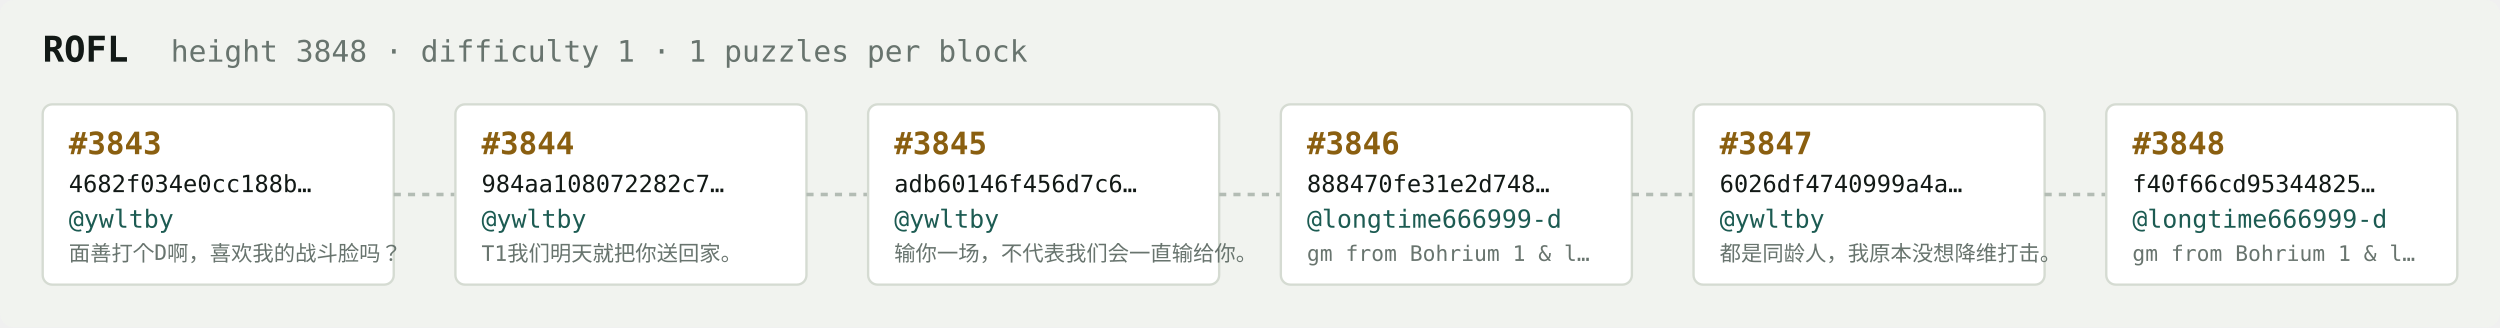
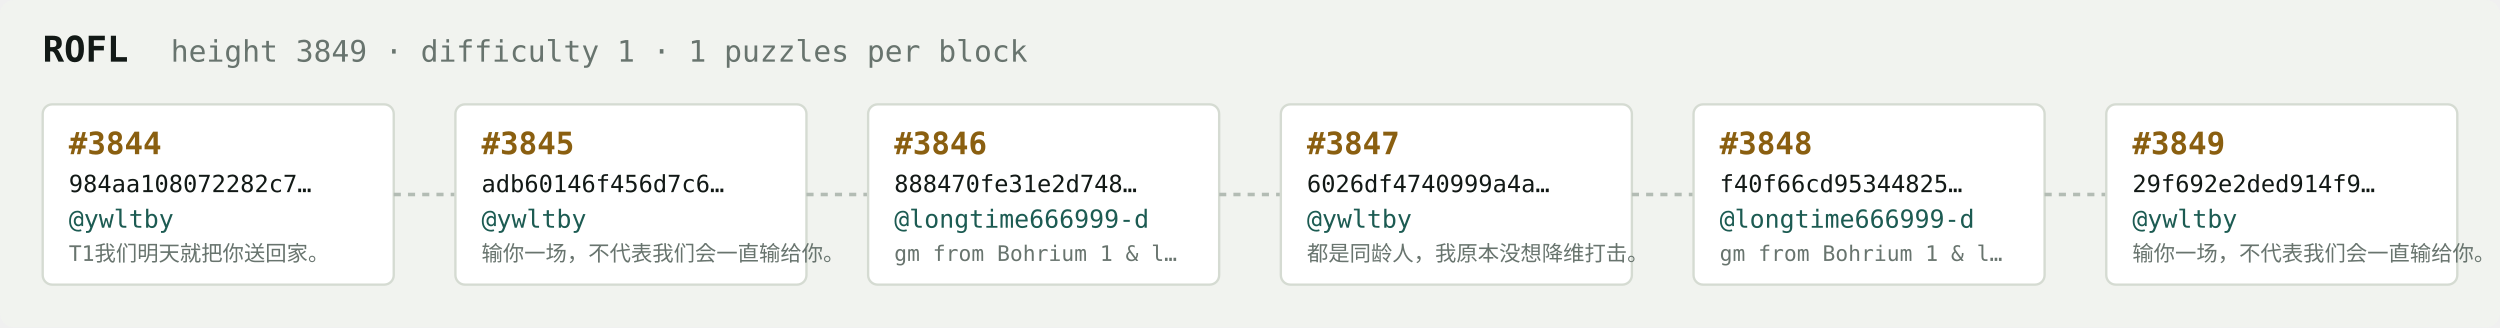
<svg xmlns="http://www.w3.org/2000/svg" width="1054" height="138" viewBox="0 0 1054 138" font-family="ui-monospace,SFMono-Regular,Menlo,monospace">
  <rect fill="#f1f3ef" width="1054" height="138" rx="6" />
  <text x="18" y="26" fill="#121916" font-size="15" font-weight="700">ROFL</text>
-   <text x="72" y="26" fill="#68746e" font-size="12.5">height 3848 · difficulty 1 · 1 puzzles per block</text>
+   <text x="72" y="26" fill="#68746e" font-size="12.5">height 3849 · difficulty 1 · 1 puzzles per block</text>
  <rect x="18" y="44" width="148" height="76" rx="4" fill="#ffffff" stroke="#d5dbd2" stroke-width="1" />
-   <text x="29" y="65" fill="#8a5f10" font-size="13" font-weight="700">#3843</text>
-   <text x="29" y="81" fill="#121916" font-size="10">4682f034e0cc188b…</text>
+   <text x="29" y="65" fill="#8a5f10" font-size="13" font-weight="700">#3844</text>
+   <text x="29" y="81" fill="#121916" font-size="10">984aa108072282c7…</text>
  <text x="29" y="96" fill="#1c5b52" font-size="10.5">@ywltby</text>
-   <text x="29" y="110" fill="#68746e" font-size="9">面善打个D啊，喜欢我的战斗脸吗？</text>
+   <text x="29" y="110" fill="#68746e" font-size="9">T1我们明天就把你送回家。</text>
  <line x1="166" y1="82.0" x2="192" y2="82.0" stroke="#b3bcb4" stroke-width="1.5" stroke-dasharray="3 3" />
  <rect x="192" y="44" width="148" height="76" rx="4" fill="#ffffff" stroke="#d5dbd2" stroke-width="1" />
-   <text x="203" y="65" fill="#8a5f10" font-size="13" font-weight="700">#3844</text>
-   <text x="203" y="81" fill="#121916" font-size="10">984aa108072282c7…</text>
+   <text x="203" y="65" fill="#8a5f10" font-size="13" font-weight="700">#3845</text>
+   <text x="203" y="81" fill="#121916" font-size="10">adb60146f456d7c6…</text>
  <text x="203" y="96" fill="#1c5b52" font-size="10.5">@ywltby</text>
-   <text x="203" y="110" fill="#68746e" font-size="9">T1我们明天就把你送回家。</text>
+   <text x="203" y="110" fill="#68746e" font-size="9">输你一场，不代表我们会一直输给你。</text>
  <line x1="340" y1="82.0" x2="366" y2="82.0" stroke="#b3bcb4" stroke-width="1.5" stroke-dasharray="3 3" />
  <rect x="366" y="44" width="148" height="76" rx="4" fill="#ffffff" stroke="#d5dbd2" stroke-width="1" />
-   <text x="377" y="65" fill="#8a5f10" font-size="13" font-weight="700">#3845</text>
-   <text x="377" y="81" fill="#121916" font-size="10">adb60146f456d7c6…</text>
-   <text x="377" y="96" fill="#1c5b52" font-size="10.5">@ywltby</text>
-   <text x="377" y="110" fill="#68746e" font-size="9">输你一场，不代表我们会一直输给你。</text>
+   <text x="377" y="65" fill="#8a5f10" font-size="13" font-weight="700">#3846</text>
+   <text x="377" y="81" fill="#121916" font-size="10">888470fe31e2d748…</text>
+   <text x="377" y="96" fill="#1c5b52" font-size="10.5">@longtime666999-d</text>
+   <text x="377" y="110" fill="#68746e" font-size="9">gm from Bohrium 1 &amp; l…</text>
  <line x1="514" y1="82.0" x2="540" y2="82.0" stroke="#b3bcb4" stroke-width="1.5" stroke-dasharray="3 3" />
  <rect x="540" y="44" width="148" height="76" rx="4" fill="#ffffff" stroke="#d5dbd2" stroke-width="1" />
-   <text x="551" y="65" fill="#8a5f10" font-size="13" font-weight="700">#3846</text>
-   <text x="551" y="81" fill="#121916" font-size="10">888470fe31e2d748…</text>
-   <text x="551" y="96" fill="#1c5b52" font-size="10.5">@longtime666999-d</text>
-   <text x="551" y="110" fill="#68746e" font-size="9">gm from Bohrium 1 &amp; l…</text>
+   <text x="551" y="65" fill="#8a5f10" font-size="13" font-weight="700">#3847</text>
+   <text x="551" y="81" fill="#121916" font-size="10">6026df4740999a4a…</text>
+   <text x="551" y="96" fill="#1c5b52" font-size="10.5">@ywltby</text>
+   <text x="551" y="110" fill="#68746e" font-size="9">都是同龄人，我原本没想降维打击。</text>
  <line x1="688" y1="82.0" x2="714" y2="82.0" stroke="#b3bcb4" stroke-width="1.5" stroke-dasharray="3 3" />
  <rect x="714" y="44" width="148" height="76" rx="4" fill="#ffffff" stroke="#d5dbd2" stroke-width="1" />
-   <text x="725" y="65" fill="#8a5f10" font-size="13" font-weight="700">#3847</text>
-   <text x="725" y="81" fill="#121916" font-size="10">6026df4740999a4a…</text>
-   <text x="725" y="96" fill="#1c5b52" font-size="10.5">@ywltby</text>
-   <text x="725" y="110" fill="#68746e" font-size="9">都是同龄人，我原本没想降维打击。</text>
+   <text x="725" y="65" fill="#8a5f10" font-size="13" font-weight="700">#3848</text>
+   <text x="725" y="81" fill="#121916" font-size="10">f40f66cd95344825…</text>
+   <text x="725" y="96" fill="#1c5b52" font-size="10.5">@longtime666999-d</text>
+   <text x="725" y="110" fill="#68746e" font-size="9">gm from Bohrium 1 &amp; l…</text>
  <line x1="862" y1="82.0" x2="888" y2="82.0" stroke="#b3bcb4" stroke-width="1.5" stroke-dasharray="3 3" />
  <rect x="888" y="44" width="148" height="76" rx="4" fill="#ffffff" stroke="#d5dbd2" stroke-width="1" />
-   <text x="899" y="65" fill="#8a5f10" font-size="13" font-weight="700">#3848</text>
-   <text x="899" y="81" fill="#121916" font-size="10">f40f66cd95344825…</text>
-   <text x="899" y="96" fill="#1c5b52" font-size="10.5">@longtime666999-d</text>
-   <text x="899" y="110" fill="#68746e" font-size="9">gm from Bohrium 1 &amp; l…</text>
+   <text x="899" y="65" fill="#8a5f10" font-size="13" font-weight="700">#3849</text>
+   <text x="899" y="81" fill="#121916" font-size="10">29f692e2ded914f9…</text>
+   <text x="899" y="96" fill="#1c5b52" font-size="10.5">@ywltby</text>
+   <text x="899" y="110" fill="#68746e" font-size="9">输你一场，不代表我们会一直输给你。</text>
</svg>
